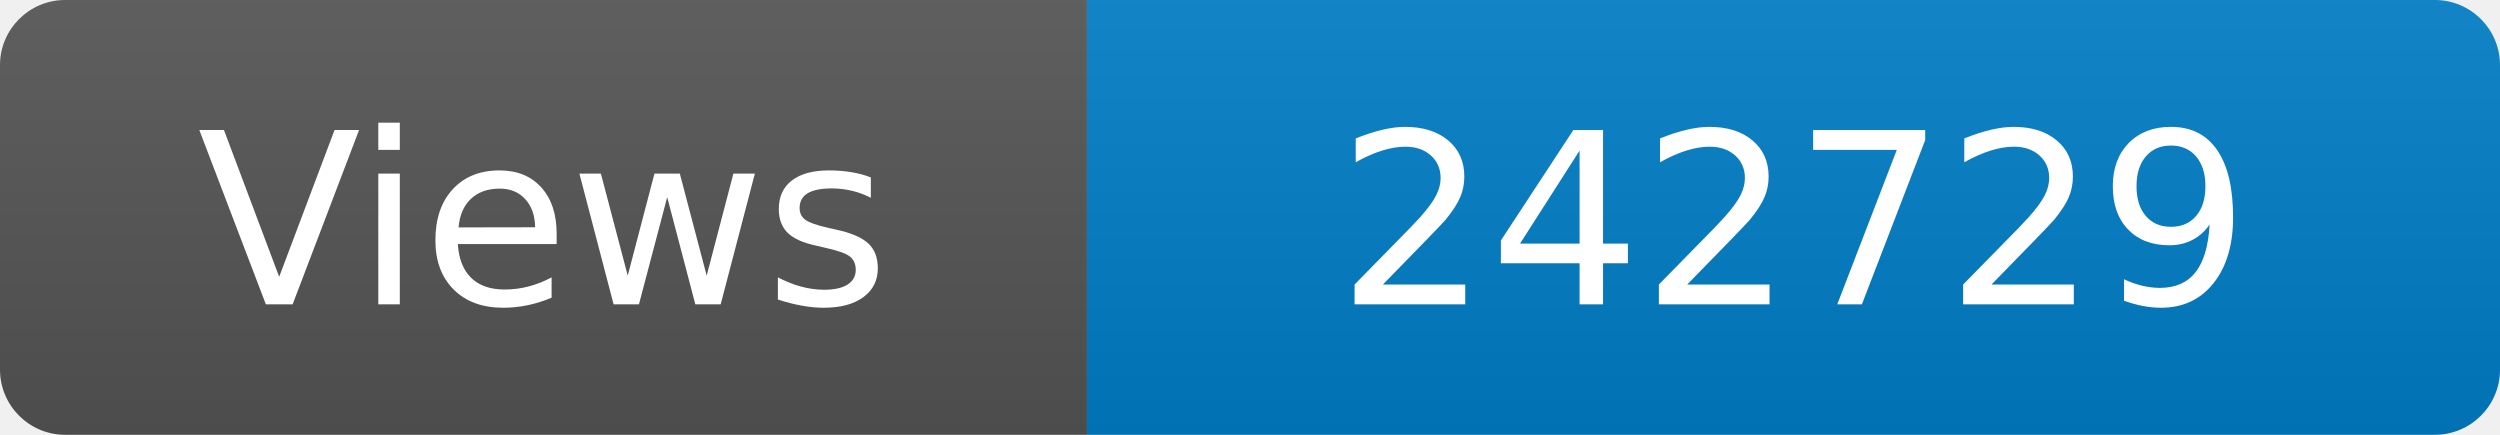
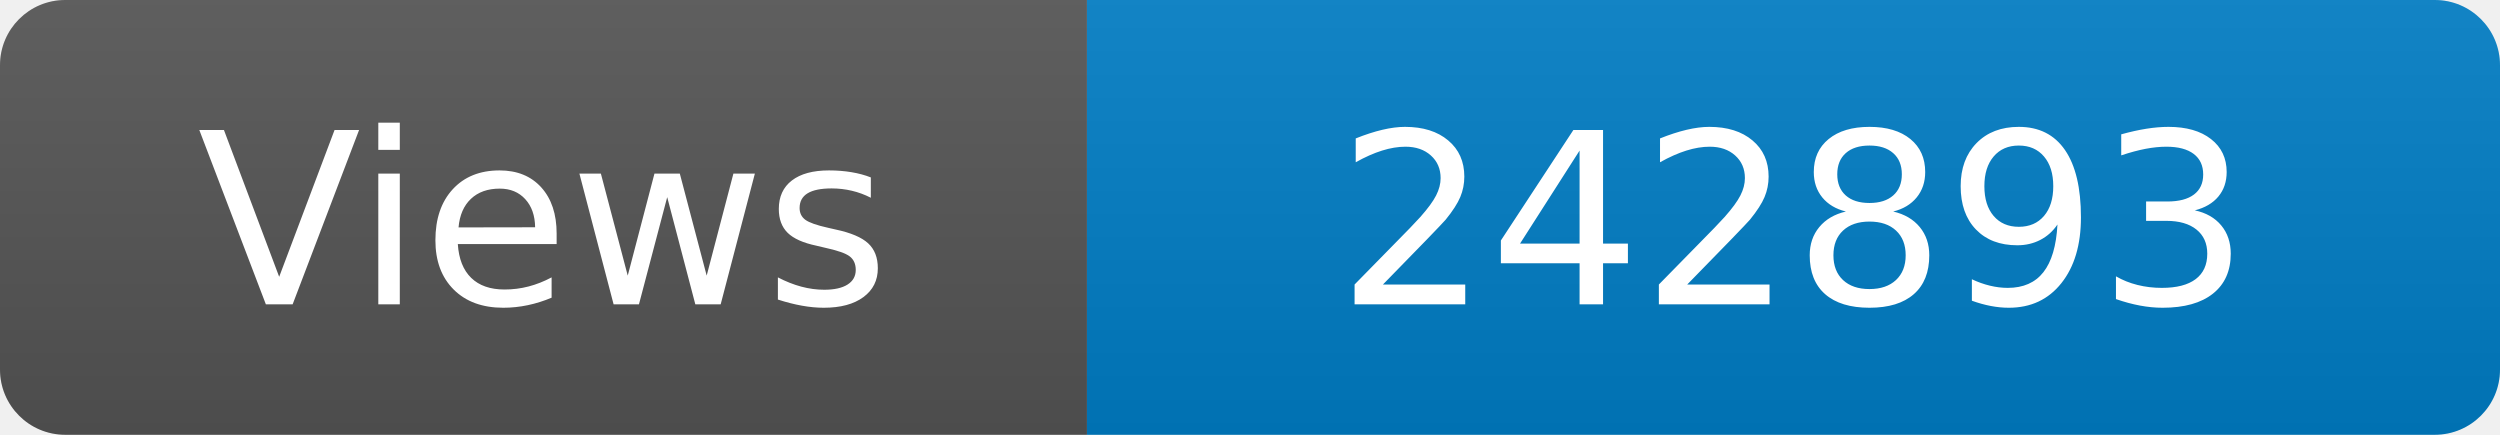
<svg xmlns="http://www.w3.org/2000/svg" width="115" height="20" role="img" aria-label="Maintained?: yes">
  <linearGradient id="s" x2="0" y2="100%">
    <stop offset="0" stop-color="#bbb" stop-opacity=".1" />
    <stop offset="1" stop-opacity=".1" />
  </linearGradient>
  <clipPath id="r">
    <rect width="115" height="20" rx="3" fill="#fff" />
  </clipPath>
  <g clip-path="url(#r)">
    <rect width="50" height="20" fill="#555" />
    <rect x="50" width="160" height="20" fill="#007ec6" />
    <rect width="115" height="20" fill="url(#s)" />
  </g>
  <g fill="#fff" text-anchor="middle" font-family="Verdana,Geneva,DejaVu Sans,sans-serif" font-size="110">
    <text x="250" y="140" transform="scale(.1)" fill="#fff">Views</text>
-     <text x="825" y="140" transform="scale(.1)" fill="#fff">242729</text>
+     <text x="825" y="140" transform="scale(.1)" fill="#fff">242893</text>
  </g>
</svg>
